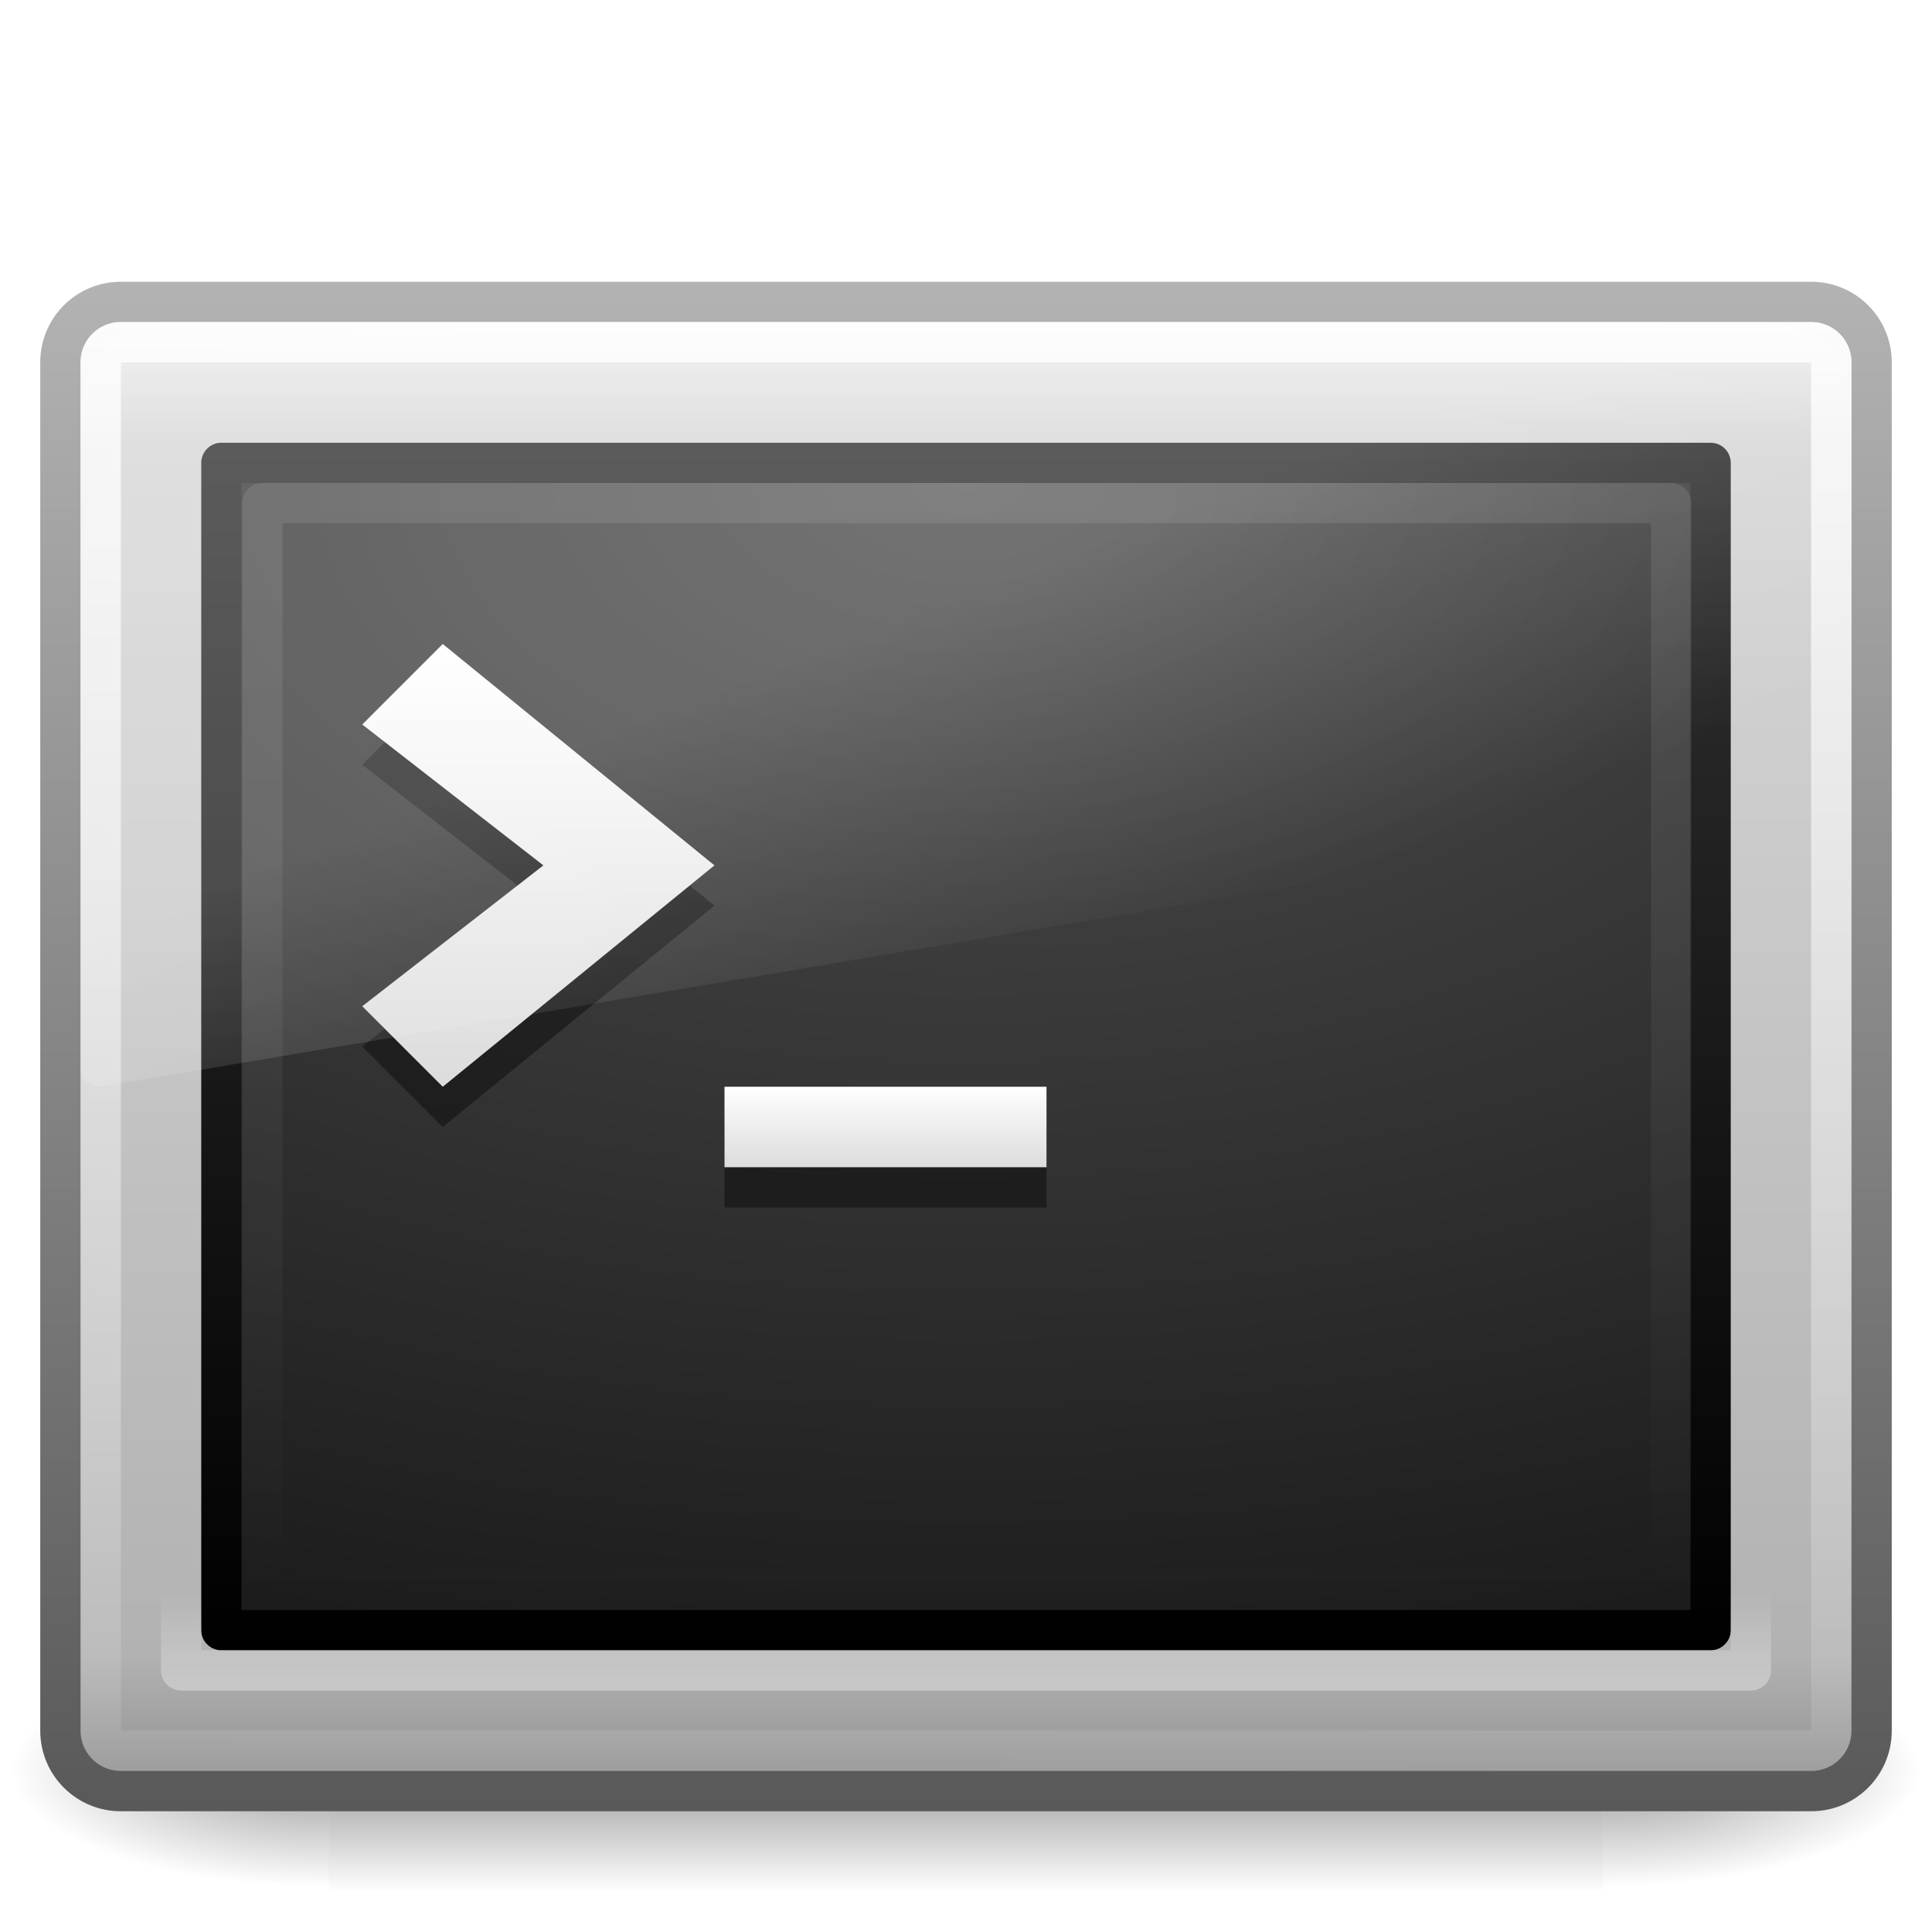
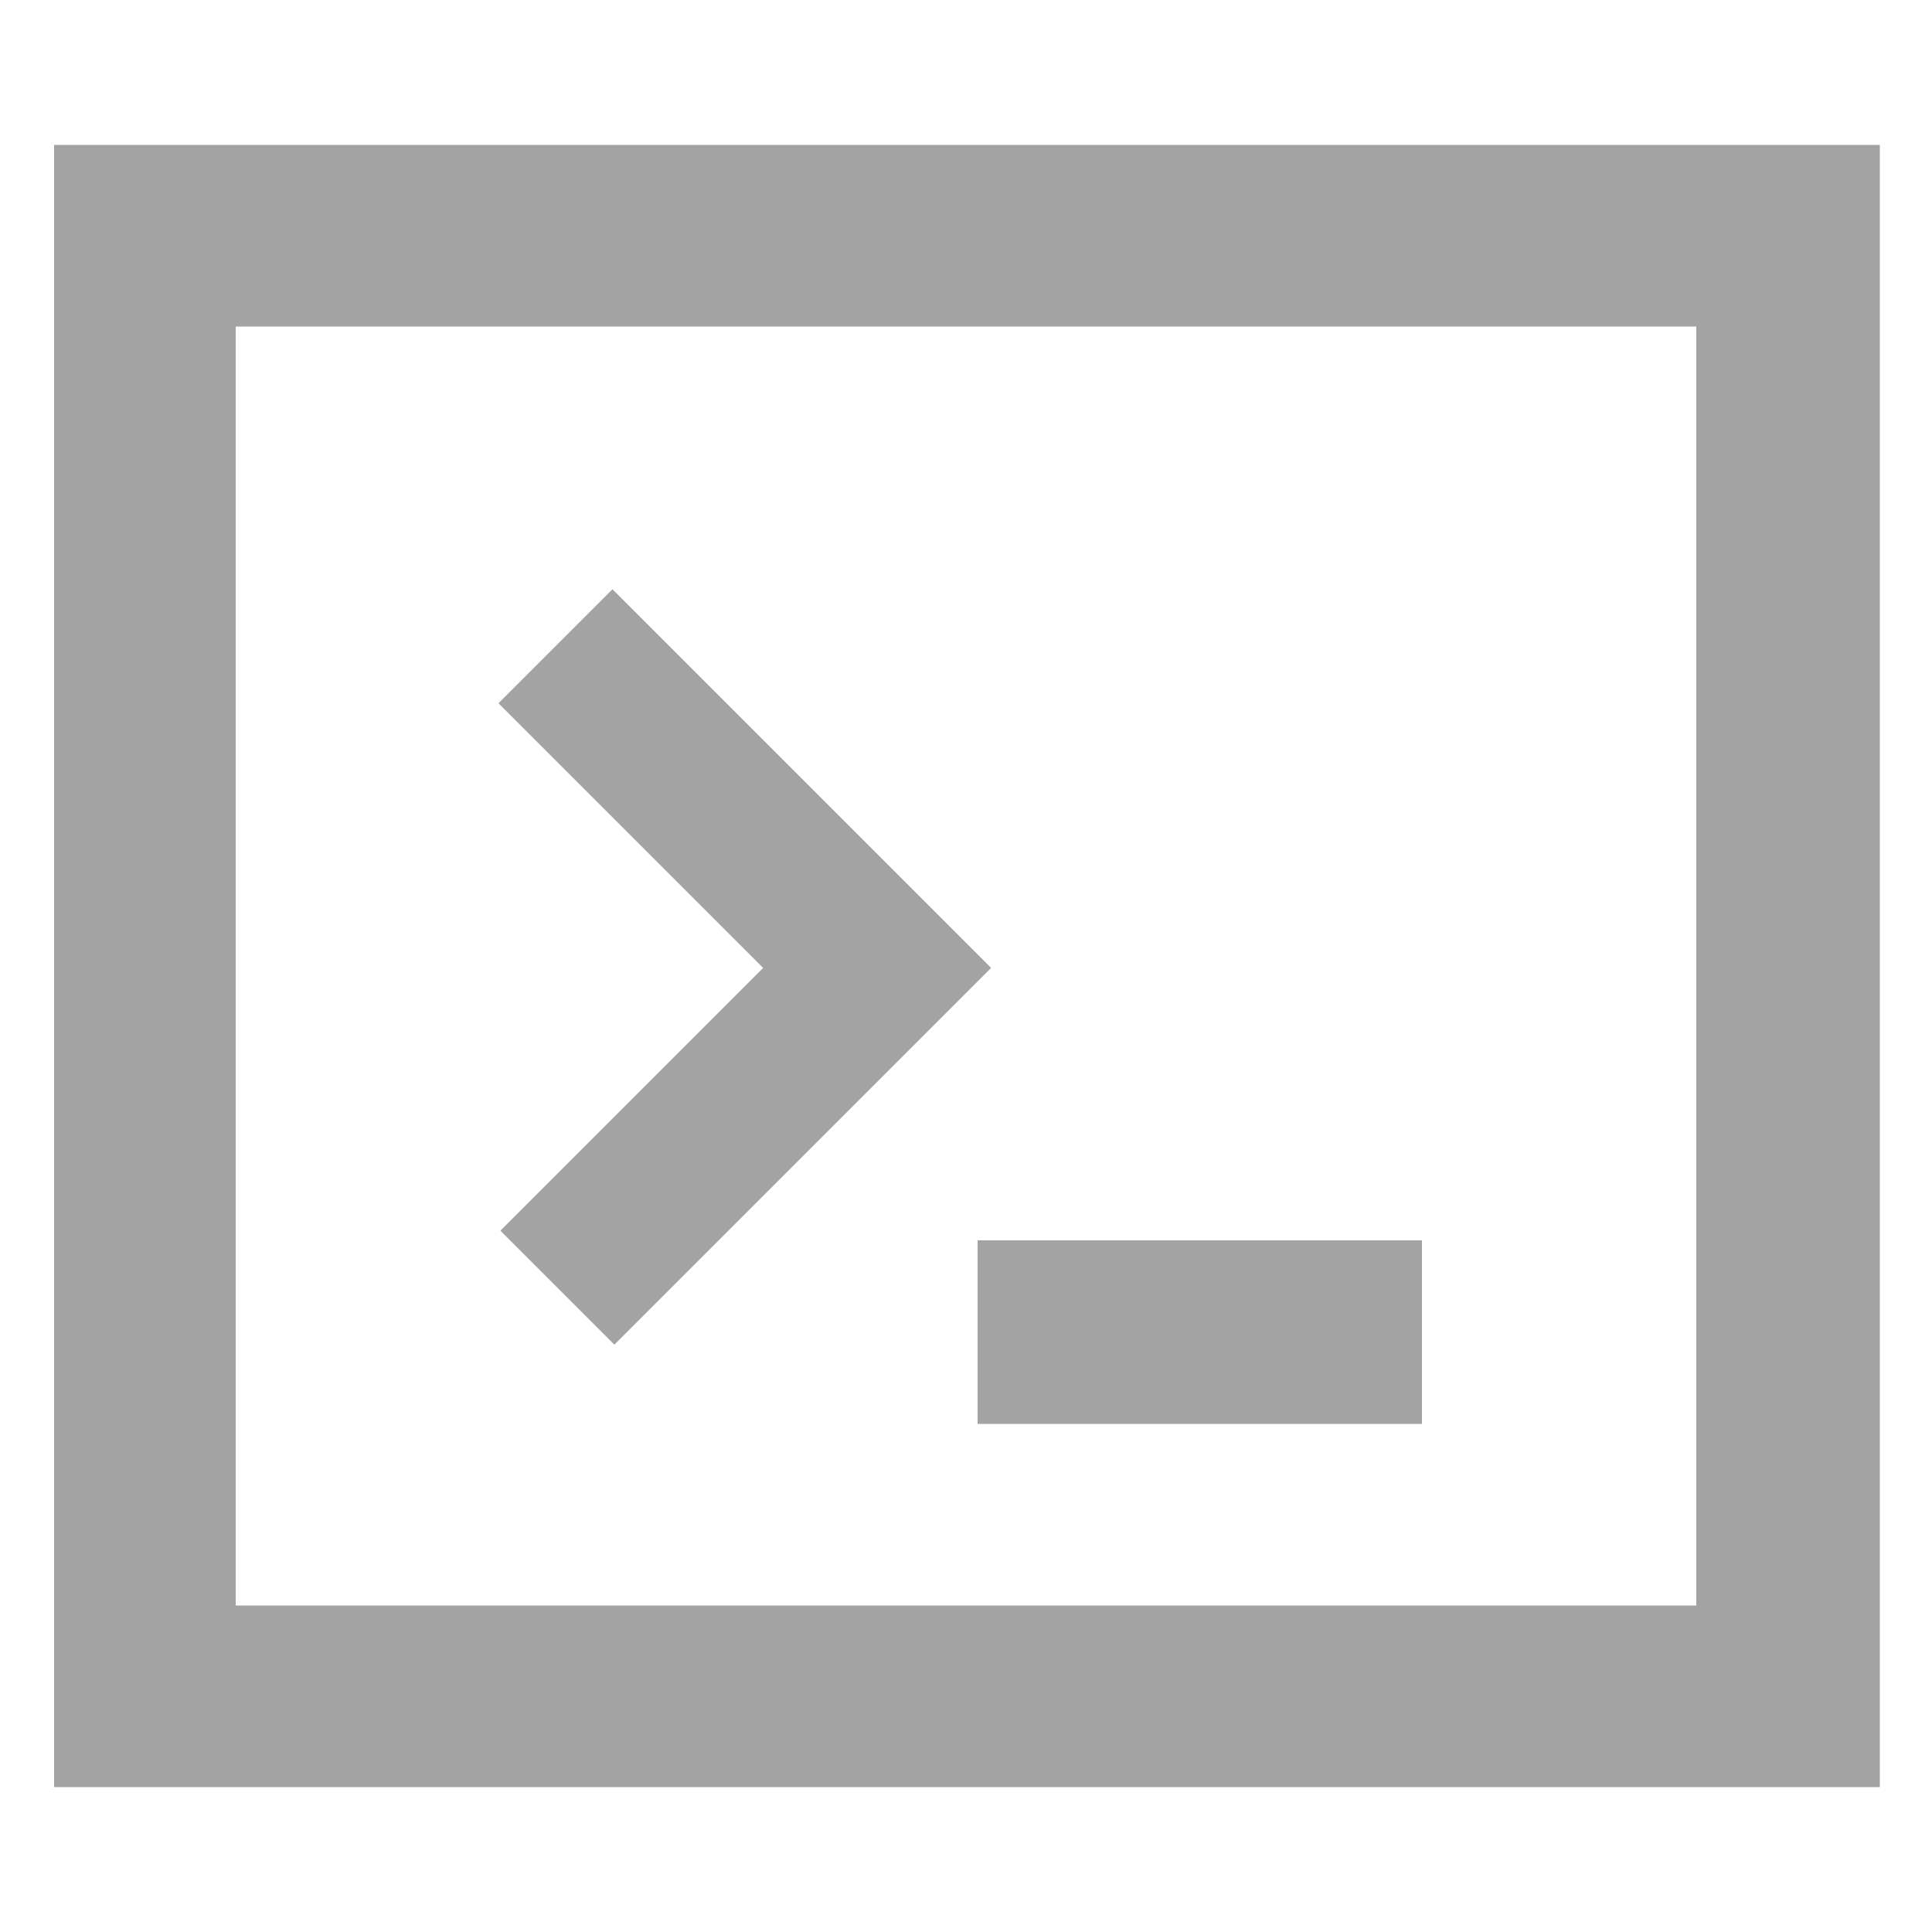
- <svg xmlns="http://www.w3.org/2000/svg" xmlns:xlink="http://www.w3.org/1999/xlink" version="1.1" width="48" height="48" id="svg4813">
-   <defs id="defs4815">
-     <linearGradient x1="16.143" y1="4" x2="16.143" y2="44" id="linearGradient4694" xlink:href="#linearGradient2223-4-6-9-7" gradientUnits="userSpaceOnUse" gradientTransform="matrix(0.8974876,0,0,0.6923586,2.479636,9.383388)" />
-     <linearGradient id="linearGradient2223-4-6-9-7">
-       <stop id="stop2225-6-4-7-2" style="stop-color:#ffffff;stop-opacity:1" offset="0" />
-       <stop id="stop2229-2-5-5-8" style="stop-color:#ffffff;stop-opacity:0" offset="1" />
-     </linearGradient>
-     <linearGradient x1="16.626" y1="15.298" x2="20.055" y2="24.628" id="linearGradient4148-6" xlink:href="#linearGradient8265-821-176-38-919-66-249-7-7-8-6" gradientUnits="userSpaceOnUse" gradientTransform="matrix(0.9578231,0,0,1.018283,1.012247,1.922121)" />
-     <linearGradient id="linearGradient8265-821-176-38-919-66-249-7-7-8-6">
-       <stop id="stop2687-1-9-0-2" style="stop-color:#ffffff;stop-opacity:1" offset="0" />
-       <stop id="stop2689-5-4-3-1" style="stop-color:#ffffff;stop-opacity:0" offset="1" />
-     </linearGradient>
-     <linearGradient x1="16" y1="27.045" x2="16" y2="16" id="linearGradient4151-9" xlink:href="#linearGradient3680-6" gradientUnits="userSpaceOnUse" gradientTransform="translate(-1.000004,-6.5768372e-6)" />
-     <linearGradient id="linearGradient3680-6">
-       <stop id="stop3682-4" style="stop-color:#dcdcdc;stop-opacity:1" offset="0" />
-       <stop id="stop3684-8" style="stop-color:#ffffff;stop-opacity:1" offset="1" />
-     </linearGradient>
-     <linearGradient x1="20" y1="28" x2="20" y2="26" id="linearGradient4155-0" xlink:href="#linearGradient3680-6" gradientUnits="userSpaceOnUse" gradientTransform="translate(-3.5243988e-6,0.9999934)" />
-     <linearGradient x1="12.579" y1="2.917" x2="12.213" y2="47.279" id="linearGradient4159-8" xlink:href="#linearGradient2238-2-3-3-1" gradientUnits="userSpaceOnUse" gradientTransform="matrix(0.9546411,0,0,0.8965269,1.087457,5.385239)" />
-     <linearGradient id="linearGradient2238-2-3-3-1">
-       <stop id="stop2240-1-6-7-0" style="stop-color:#ffffff;stop-opacity:1" offset="0" />
-       <stop id="stop2242-7-3-7-2" style="stop-color:#ffffff;stop-opacity:0" offset="1" />
-     </linearGradient>
-     <linearGradient x1="23.071" y1="36.047" x2="23.071" y2="33.296" id="linearGradient4162-2" xlink:href="#linearGradient2223-4-6-9" gradientUnits="userSpaceOnUse" gradientTransform="matrix(0.9910545,0,0,1.011476,0.2204965,5.812092)" />
-     <linearGradient id="linearGradient2223-4-6-9">
-       <stop id="stop2225-6-4-7" style="stop-color:#ffffff;stop-opacity:1" offset="0" />
-       <stop id="stop2229-2-5-5" style="stop-color:#ffffff;stop-opacity:0" offset="1" />
-     </linearGradient>
-     <radialGradient cx="7.496" cy="8.45" r="20" fx="7.496" fy="8.45" id="radialGradient4585-2" xlink:href="#linearGradient4157-401-351-3-5" gradientUnits="userSpaceOnUse" gradientTransform="matrix(0,1.710208,-2.920517,-7.2163996e-8,48.67778,-0.887045)" />
-     <linearGradient id="linearGradient4157-401-351-3-5">
-       <stop id="stop3790-0-0" style="stop-color:#505050;stop-opacity:1" offset="0" />
-       <stop id="stop3792-0-2" style="stop-color:#141414;stop-opacity:1" offset="1" />
-     </linearGradient>
-     <linearGradient x1="16.143" y1="4" x2="16.143" y2="44" id="linearGradient4587-4" xlink:href="#linearGradient3610-302-5-8" gradientUnits="userSpaceOnUse" gradientTransform="matrix(0.9487726,0,0,0.7436444,1.229459,8.152533)" />
-     <linearGradient id="linearGradient3610-302-5-8">
-       <stop id="stop3796-3-0" style="stop-color:#323232;stop-opacity:1" offset="0" />
-       <stop id="stop3798-8-6" style="stop-color:#000000;stop-opacity:1" offset="1" />
-     </linearGradient>
-     <linearGradient x1="24" y1="7.96" x2="24" y2="43.865" id="linearGradient4168-7" xlink:href="#linearGradient3994-617-9-9" gradientUnits="userSpaceOnUse" gradientTransform="translate(-3.5243988e-6,-6.5768372e-6)" />
-     <linearGradient id="linearGradient3994-617-9-9">
-       <stop id="stop4324-9-7" style="stop-color:#f0f0f0;stop-opacity:1" offset="0" />
-       <stop id="stop2860-4-4" style="stop-color:#d7d7d8;stop-opacity:1" offset="0.086" />
-       <stop id="stop2862-5-9" style="stop-color:#b2b2b3;stop-opacity:1" offset="0.922" />
-       <stop id="stop4326-1-1" style="stop-color:#979798;stop-opacity:1" offset="1" />
-     </linearGradient>
-     <linearGradient x1="10.014" y1="44.96" x2="10.014" y2="2.876" id="linearGradient4170-7" xlink:href="#linearGradient4008-764-3-0" gradientUnits="userSpaceOnUse" gradientTransform="matrix(0.9574517,0,0,0.9034707,1.021176,4.305624)" />
-     <linearGradient id="linearGradient4008-764-3-0">
-       <stop id="stop4334-7-6" style="stop-color:#595959;stop-opacity:1" offset="0" />
-       <stop id="stop4336-8-0" style="stop-color:#b3b3b3;stop-opacity:1" offset="1" />
-     </linearGradient>
-     <radialGradient cx="605.714" cy="486.648" r="117.143" fx="605.714" fy="486.648" id="radialGradient4173-8" xlink:href="#linearGradient5060-6-6-5" gradientUnits="userSpaceOnUse" gradientTransform="matrix(-0.0655873,0,0,0.02470588,47.69222,31.94163)" />
-     <linearGradient id="linearGradient5060-6-6-5">
-       <stop id="stop5062-3-0-3" style="stop-color:#000000;stop-opacity:1" offset="0" />
-       <stop id="stop5064-1-4-9" style="stop-color:#000000;stop-opacity:0" offset="1" />
-     </linearGradient>
-     <radialGradient cx="605.714" cy="486.648" r="117.143" fx="605.714" fy="486.648" id="radialGradient4176-4" xlink:href="#linearGradient5060-6-6-5" gradientUnits="userSpaceOnUse" gradientTransform="matrix(0.0655873,0,0,0.02470588,0.3077881,31.94163)" />
-     <linearGradient id="linearGradient5048-7-7-5">
-       <stop id="stop5050-5-6-4" style="stop-color:#000000;stop-opacity:0" offset="0" />
-       <stop id="stop5056-9-0-1" style="stop-color:#000000;stop-opacity:1" offset="0.5" />
-       <stop id="stop5052-6-9-5" style="stop-color:#000000;stop-opacity:0" offset="1" />
-     </linearGradient>
-     <linearGradient x1="302.857" y1="366.648" x2="302.857" y2="609.505" id="linearGradient4811" xlink:href="#linearGradient5048-7-7-5" gradientUnits="userSpaceOnUse" gradientTransform="matrix(0.0655873,0,0,0.02470588,0.2948777,31.94163)" />
-   </defs>
-   <g id="layer1">
-     <rect width="31.669" height="6" x="8.165" y="41" id="rect2512-9-5" style="opacity:0.402;fill:url(#linearGradient4811);fill-opacity:1;fill-rule:nonzero;stroke:none;stroke-width:1;marker:none;visibility:visible;display:inline;overflow:visible" />
-     <path d="m 39.835,41 c 0,0 0,6 0,6 C 43.212,47.011 48,45.656 48,44 48,42.344 44.231,41 39.835,41 z" id="path2514-7-4" style="opacity:0.402;fill:url(#radialGradient4176-4);fill-opacity:1;fill-rule:nonzero;stroke:none;stroke-width:1;marker:none;visibility:visible;display:inline;overflow:visible" />
-     <path d="m 8.165,41 c 0,0 0,6 0,6 C 4.788,47.011 0,45.656 0,44 0,42.344 3.769,41 8.165,41 z" id="path2516-8-9" style="opacity:0.402;fill:url(#radialGradient4173-8);fill-opacity:1;fill-rule:nonzero;stroke:none;stroke-width:1;marker:none;visibility:visible;display:inline;overflow:visible" />
-     <rect width="44.998" height="36.998" rx="1.499" ry="1.499" x="1.501" y="7.501" id="rect2551-5-8" style="fill:url(#linearGradient4168-7);fill-opacity:1;fill-rule:evenodd;stroke:url(#linearGradient4170-7);stroke-width:1.002;stroke-linecap:round;stroke-linejoin:round;stroke-miterlimit:4;stroke-opacity:1;stroke-dasharray:none;stroke-dashoffset:0" />
-     <rect width="37" height="29" rx="0" ry="0" x="5.5" y="11.5" id="rect1314-3-3" style="color:#000000;fill:url(#radialGradient4585-2);fill-opacity:1;fill-rule:nonzero;stroke:url(#linearGradient4587-4);stroke-width:1;stroke-linecap:round;stroke-linejoin:round;stroke-miterlimit:4;stroke-opacity:1;stroke-dasharray:none;stroke-dashoffset:0;marker:none;visibility:visible;display:inline;overflow:visible;enable-background:accumulate" />
-     <rect width="38.998" height="30.998" rx="0" ry="0" x="4.501" y="10.501" id="rect2221-3-8" style="opacity:0.4;fill:none;stroke:url(#linearGradient4162-2);stroke-width:1.002;stroke-linecap:round;stroke-linejoin:round;stroke-miterlimit:4;stroke-opacity:1;stroke-dasharray:none;stroke-dashoffset:0" />
-     <rect width="42.996" height="34.996" rx="0.498" ry="0.498" x="2.502" y="8.502" id="rect2556-8-5" style="opacity:0.8;fill:none;stroke:url(#linearGradient4159-8);stroke-width:1.004;stroke-linecap:round;stroke-linejoin:round;stroke-miterlimit:4;stroke-opacity:1;stroke-dasharray:none;stroke-dashoffset:0" />
-     <path d="m 26,30 0,-2 -8,0 0,2 8,0 z" id="path3651-7-2" style="opacity:0.4;fill:#000000;fill-opacity:1;stroke:none" />
-     <path d="m 26,29 0,-2 -8,0 0,2 8,0 z" id="path3651-2" style="fill:url(#linearGradient4155-0);fill-opacity:1;stroke:none" />
-     <path d="m 11,28 -2,-2 4.5,-3.5 -4.5,-3.5 2,-2 6.75,5.5 -6.75,5.5 z" id="path3653-3-2" style="opacity:0.4;fill:#000000;fill-opacity:1;stroke:none" />
-     <path d="m 11,27 -2,-2 4.5,-3.5 -4.5,-3.5 2,-2 6.75,5.5 -6.75,5.5 z" id="path3653-7" style="fill:url(#linearGradient4151-9);fill-opacity:1;stroke:none" />
-     <path d="m 4.095,8 c -1.157,0 -2.095,0.997 -2.095,2.227 l 0,16.293 c 0.003,0.137 0.059,0.267 0.156,0.357 0.097,0.091 0.225,0.134 0.353,0.12 L 45.611,19.742 c 0.222,-0.037 0.386,-0.239 0.389,-0.477 l 0,-9.037 c 0,-1.23 -0.938,-2.227 -2.095,-2.227 l -39.81,0 0,0 z" id="path3333-3-0" style="opacity:0.2;fill:url(#linearGradient4148-6);fill-opacity:1;fill-rule:evenodd;stroke:none" />
-     <rect width="35" height="27" rx="0" ry="0" x="6.519" y="12.5" id="rect1314-3-3-9" style="opacity:0.1;color:#000000;fill:none;stroke:url(#linearGradient4694);stroke-width:1;stroke-linecap:round;stroke-linejoin:round;stroke-miterlimit:4;stroke-opacity:1;stroke-dasharray:none;stroke-dashoffset:0;marker:none;visibility:visible;display:inline;overflow:visible;enable-background:accumulate" />
-   </g>
+ <svg xmlns="http://www.w3.org/2000/svg" viewBox="0 0 100 100" version="1.1" id="svg9950">
+   <defs id="defs9954" />
+   <path d="M31.7 30.5l-5.9 5.9 13.7 13.7-13.6 13.6 5.9 5.9 19.5-19.5-19.6-19.6zm18.9 33.7h23v9.5h-23v-9.5zM2.8 7.5v85h94.5v-85H2.8zm85 75.6H12.2V16.9h75.6v66.2z" fill="#bababa" id="path9948" style="fill:#a3a3a3" />
</svg>
